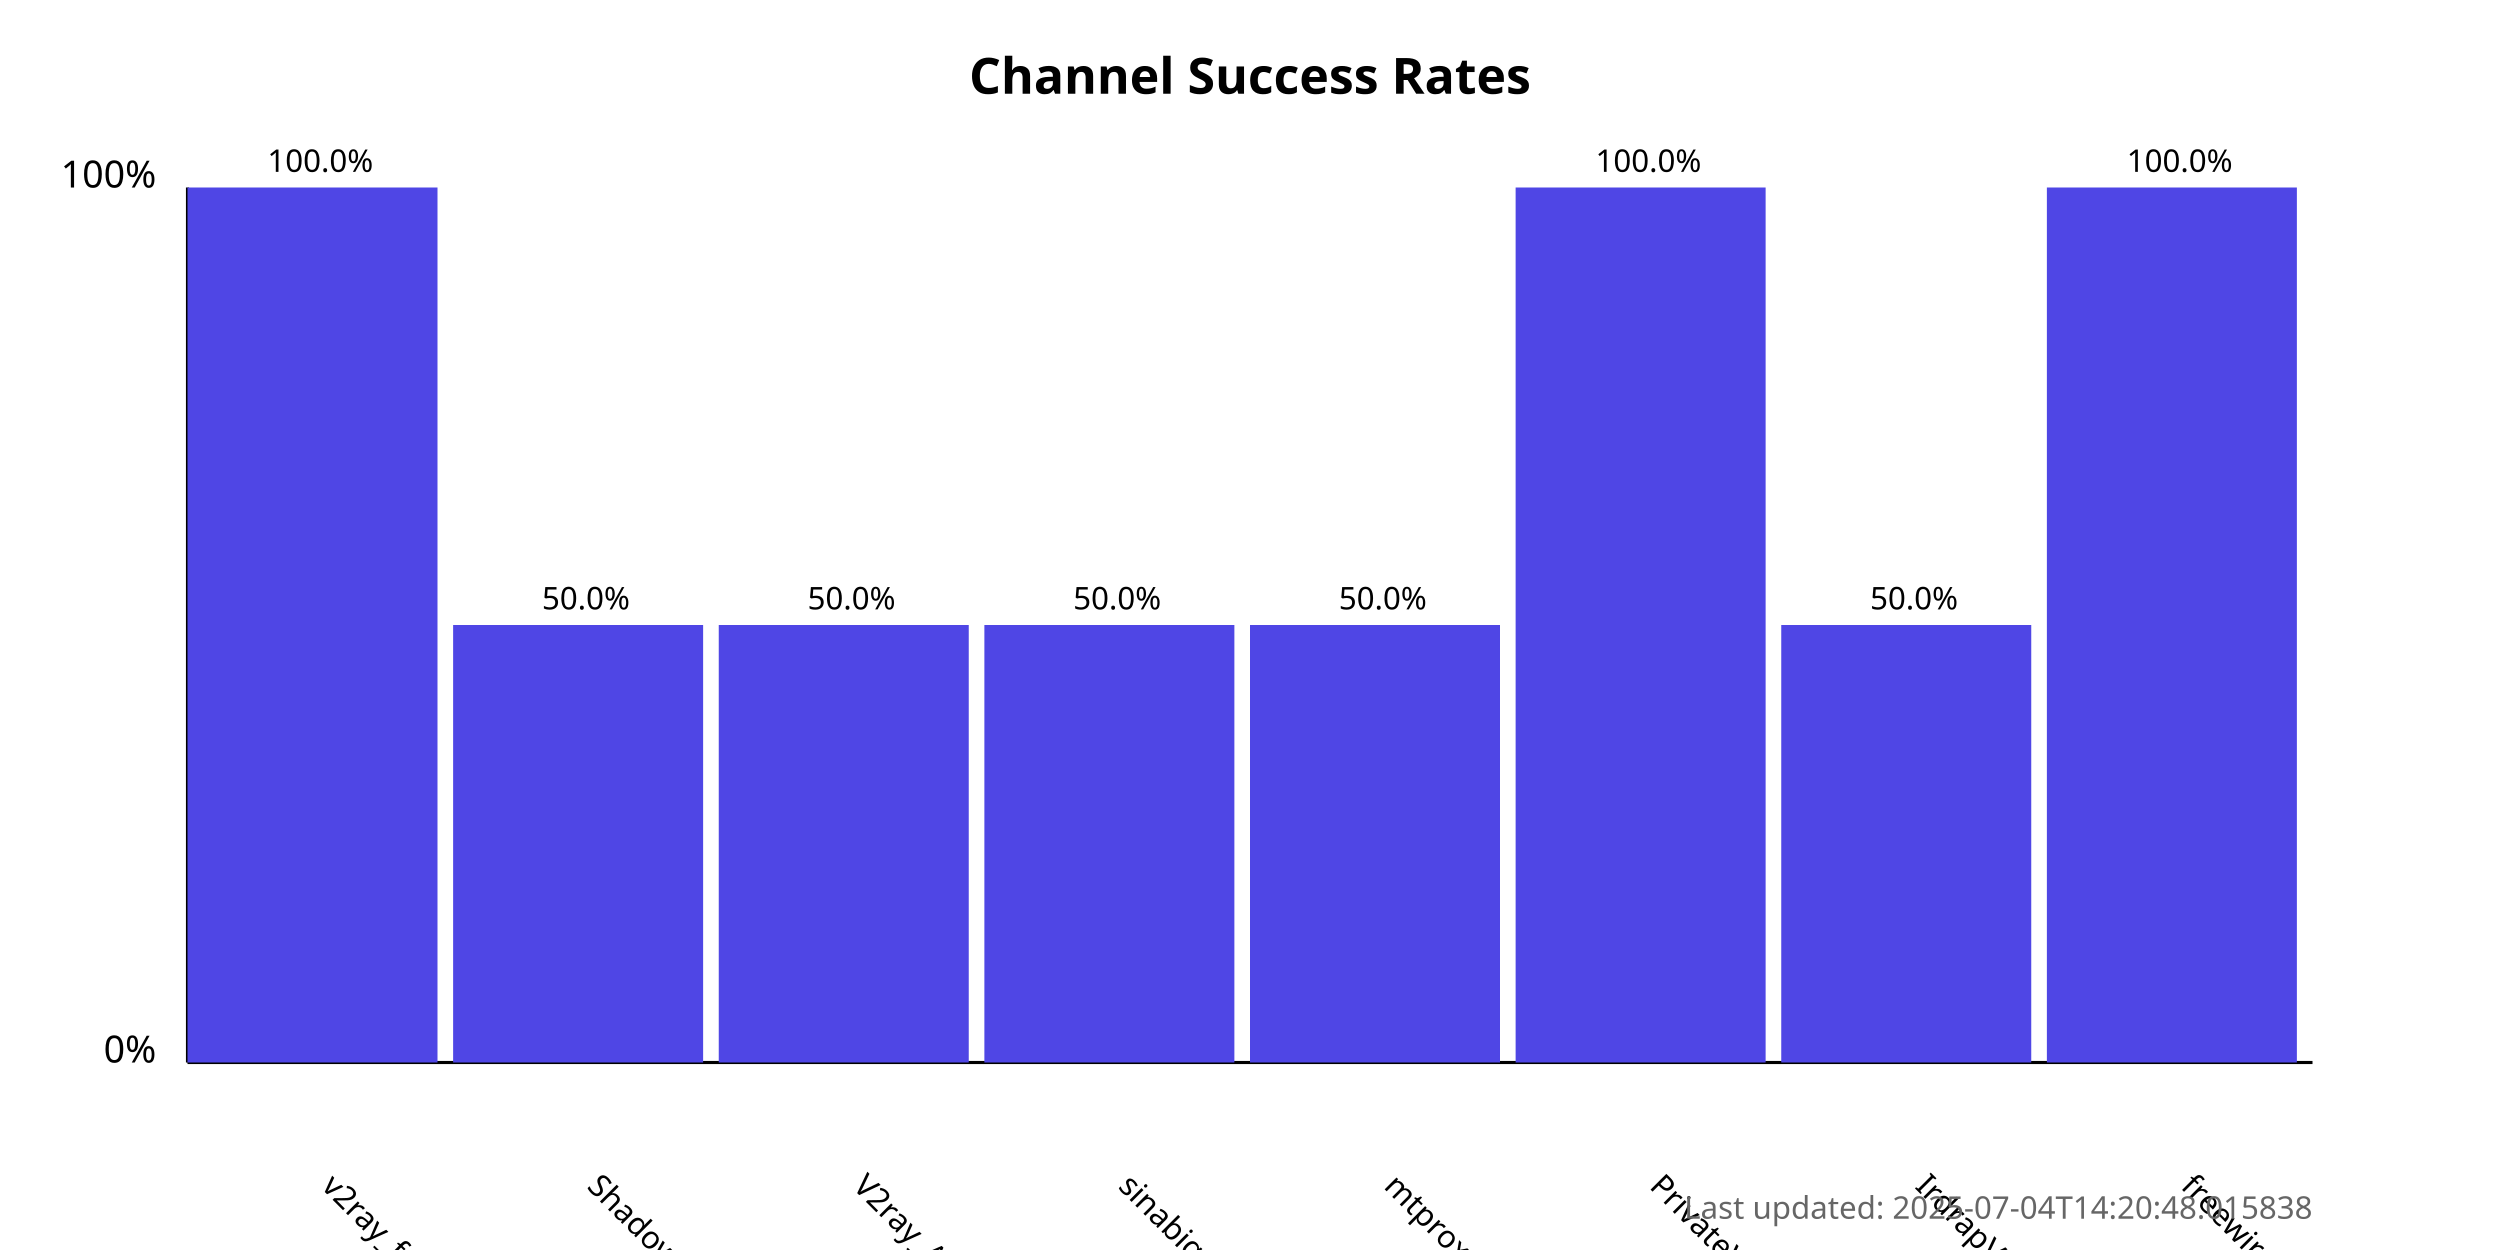
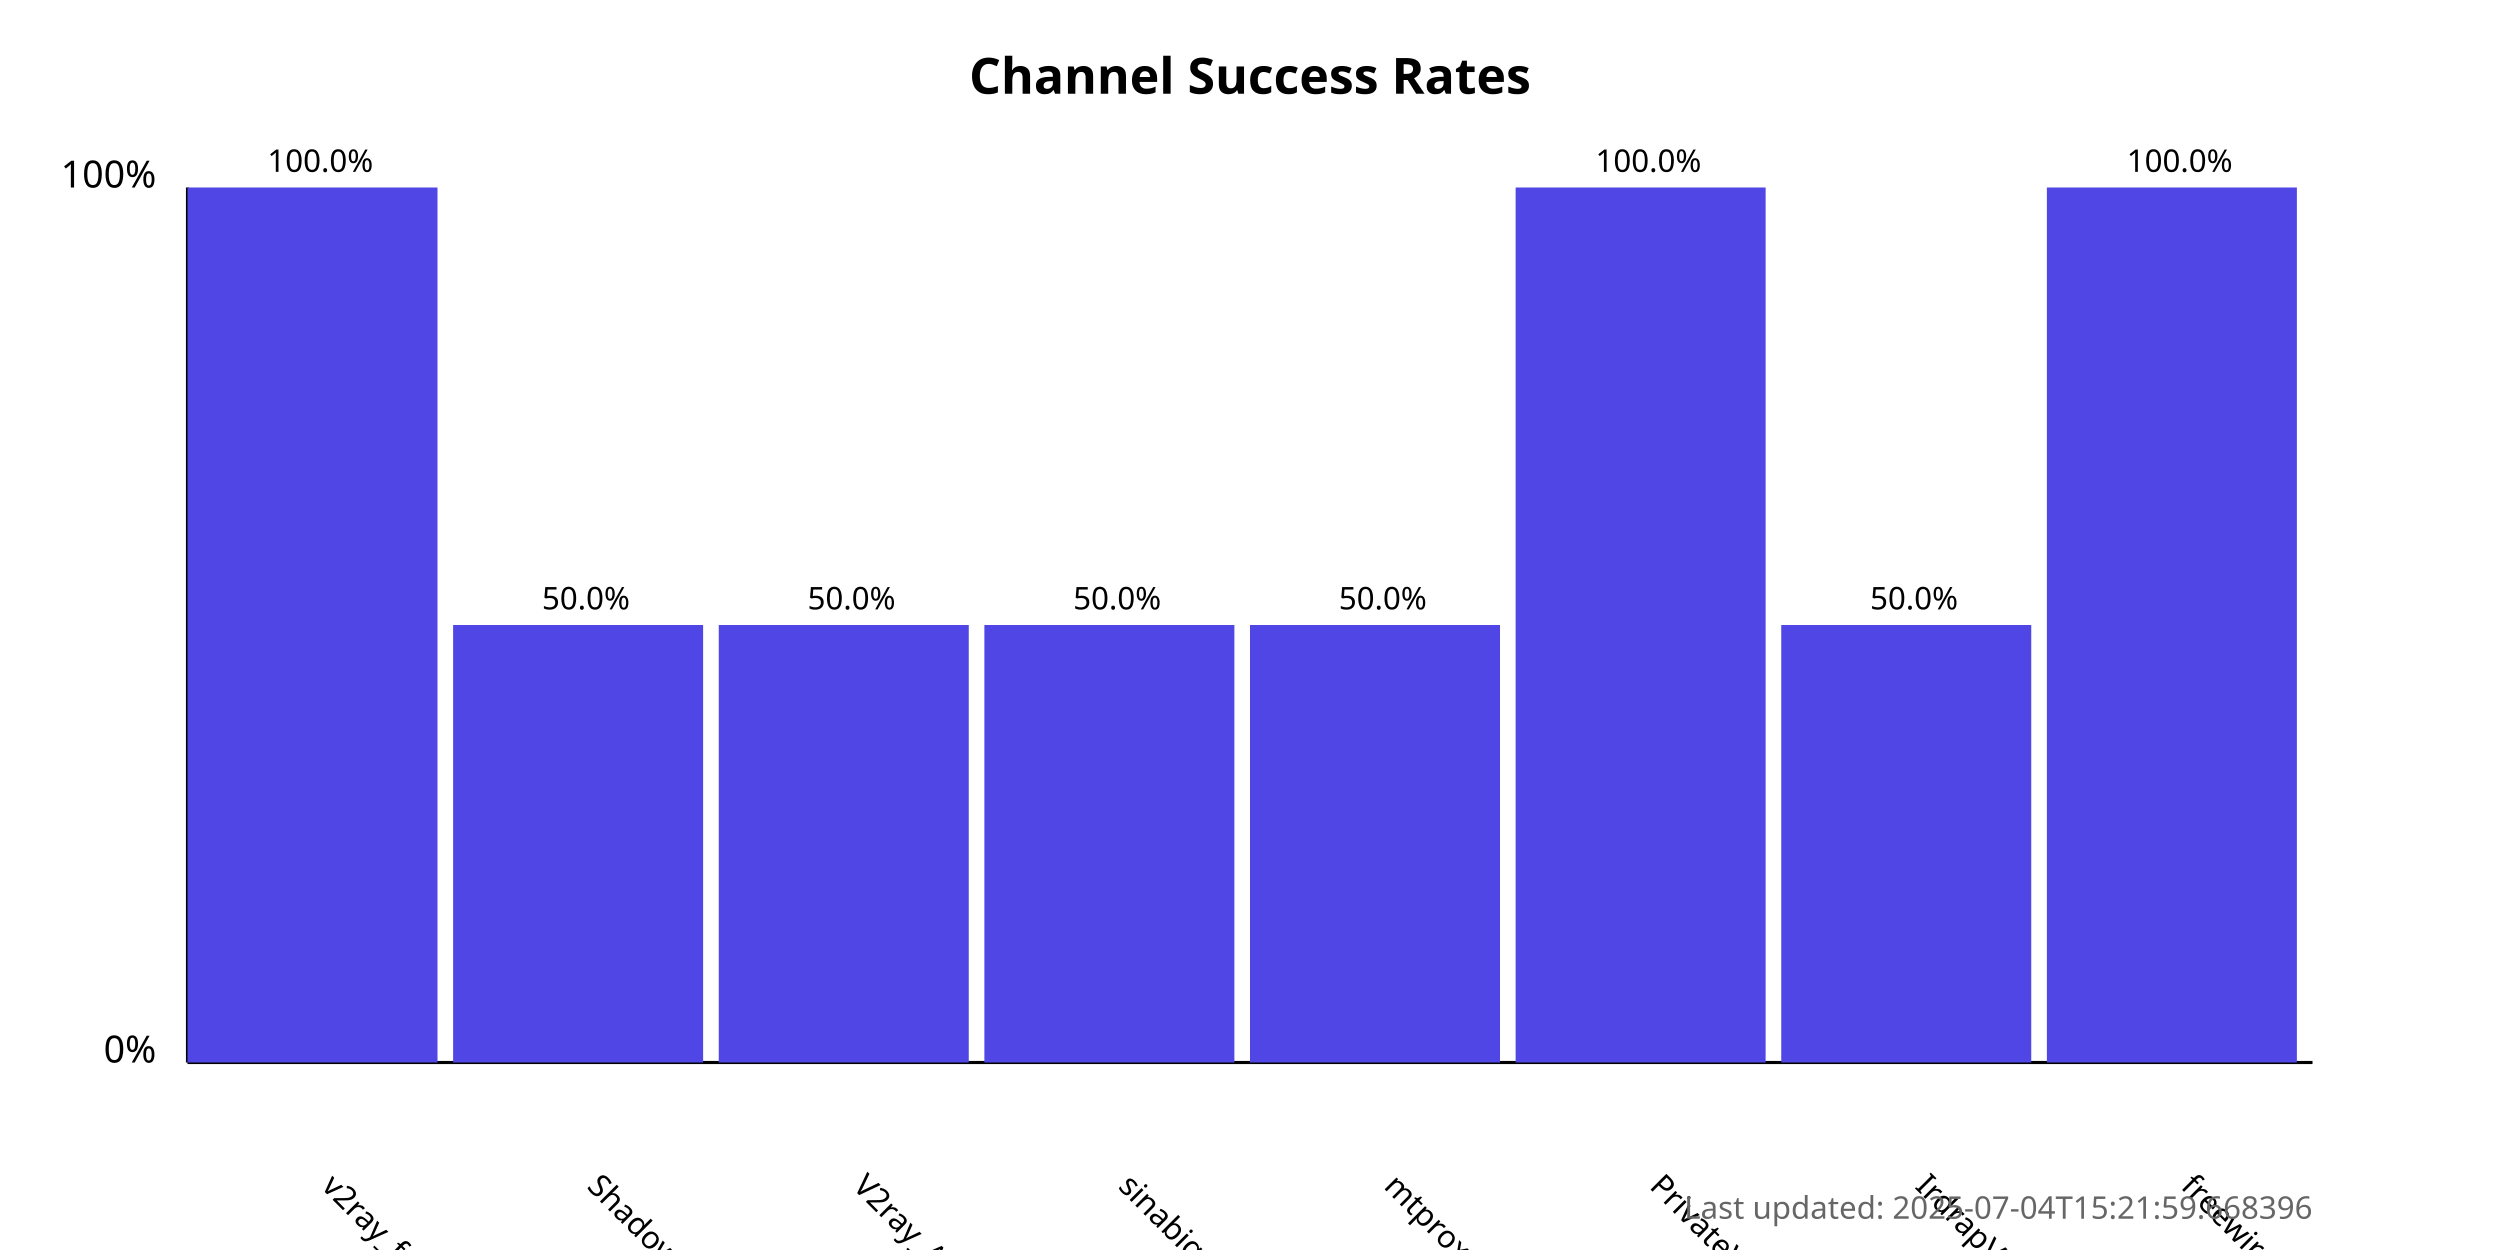
<svg xmlns="http://www.w3.org/2000/svg" width="800" height="400">
  <style>
            .chart-title { font: bold 16px sans-serif; }
            .axis-label { font: 12px sans-serif; }
            .tick-label { font: 10px sans-serif; }
            .bar { fill: #4f46e5; }
            .bar:hover { fill: #6366f1; }
            .timestamp { font: 10px sans-serif; fill: #666; }
        </style>
  <text x="400.0" y="30" text-anchor="middle" class="chart-title">
            Channel Success Rates
        </text>
  <line x1="60" y1="340" x2="60" y2="60" stroke="black" stroke-width="1" />
  <line x1="60" y1="340" x2="740" y2="340" stroke="black" stroke-width="1" />
  <text x="50" y="340" text-anchor="end" class="axis-label">0%</text>
  <text x="50" y="60" text-anchor="end" class="axis-label">100%</text>
  <g>
    <rect x="60" y="60.0" width="80.0" height="280.0" class="bar" />
    <text x="102.5" y="380" transform="rotate(45, 102.5, 380)" text-anchor="start" class="tick-label">
                v2ray_free_conf
            </text>
    <text x="102.5" y="55.0" text-anchor="middle" class="tick-label">
                100.0%
            </text>
  </g>
  <g>
    <rect x="145.0" y="200.0" width="80.0" height="140.0" class="bar" />
    <text x="187.5" y="380" transform="rotate(45, 187.5, 380)" text-anchor="start" class="tick-label">
                ShadowProxy66
            </text>
    <text x="187.5" y="195.0" text-anchor="middle" class="tick-label">
                50.0%
            </text>
  </g>
  <g>
    <rect x="230.0" y="200.0" width="80.0" height="140.0" class="bar" />
    <text x="272.5" y="380" transform="rotate(45, 272.5, 380)" text-anchor="start" class="tick-label">
                V2ray_Alpha
            </text>
    <text x="272.5" y="195.0" text-anchor="middle" class="tick-label">
                50.0%
            </text>
  </g>
  <g>
    <rect x="315.0" y="200.0" width="80.0" height="140.0" class="bar" />
    <text x="357.5" y="380" transform="rotate(45, 357.5, 380)" text-anchor="start" class="tick-label">
                sinabigo
            </text>
    <text x="357.5" y="195.0" text-anchor="middle" class="tick-label">
                50.0%
            </text>
  </g>
  <g>
    <rect x="400.0" y="200.0" width="80.0" height="140.0" class="bar" />
    <text x="442.5" y="380" transform="rotate(45, 442.5, 380)" text-anchor="start" class="tick-label">
                mtproxy_lists
            </text>
    <text x="442.5" y="195.0" text-anchor="middle" class="tick-label">
                50.0%
            </text>
  </g>
  <g>
    <rect x="485.0" y="60.0" width="80.0" height="280.0" class="bar" />
    <text x="527.5" y="380" transform="rotate(45, 527.5, 380)" text-anchor="start" class="tick-label">
                PrivateVPNs
            </text>
    <text x="527.5" y="55.0" text-anchor="middle" class="tick-label">
                100.0%
            </text>
  </g>
  <g>
    <rect x="570.0" y="200.0" width="80.0" height="140.0" class="bar" />
    <text x="612.5" y="380" transform="rotate(45, 612.5, 380)" text-anchor="start" class="tick-label">
                IrdrapVPNnews
            </text>
    <text x="612.5" y="195.0" text-anchor="middle" class="tick-label">
                50.0%
            </text>
  </g>
  <g>
    <rect x="655.0" y="60.0" width="80.0" height="280.0" class="bar" />
    <text x="697.5" y="380" transform="rotate(45, 697.5, 380)" text-anchor="start" class="tick-label">
                freewireguard
            </text>
    <text x="697.5" y="55.0" text-anchor="middle" class="tick-label">
                100.0%
            </text>
  </g>
  <text x="740" y="390" text-anchor="end" class="timestamp">
-             Last updated: 2025-07-04T14:20:48.015838
+             Last updated: 2025-07-04T15:21:59.668396
        </text>
</svg>
